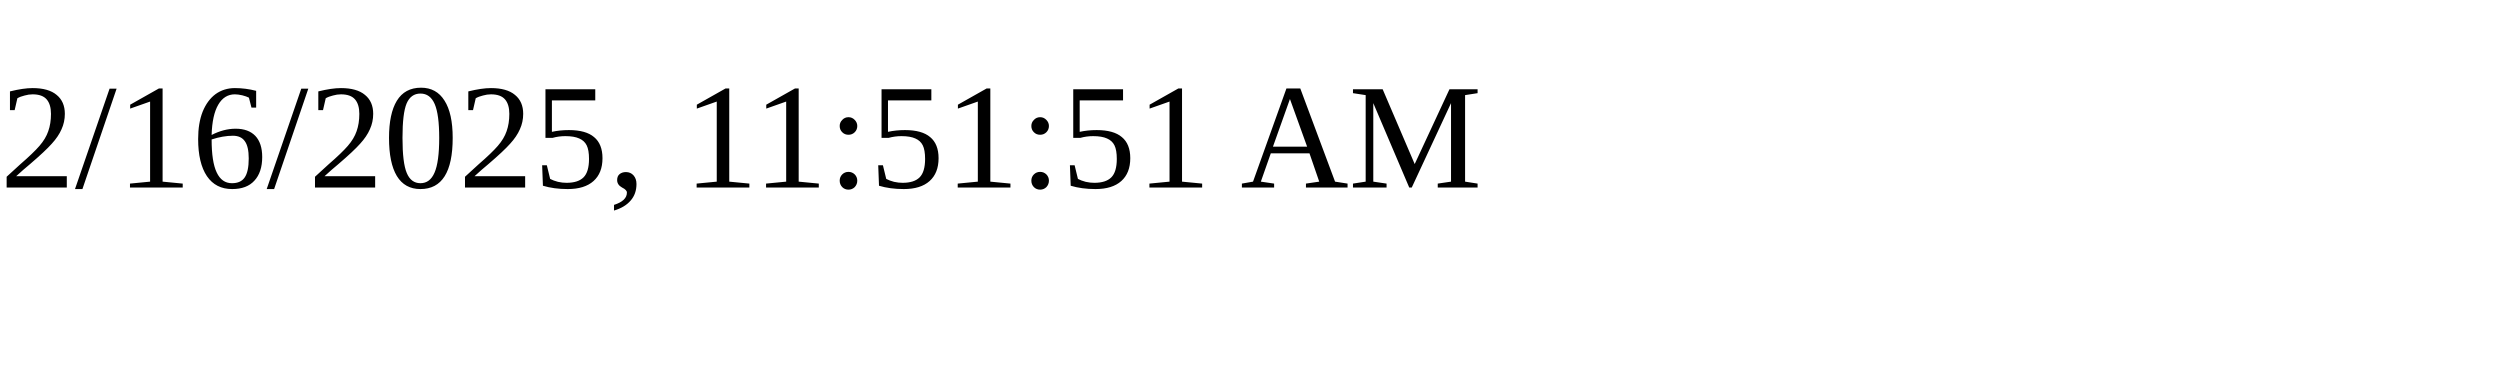
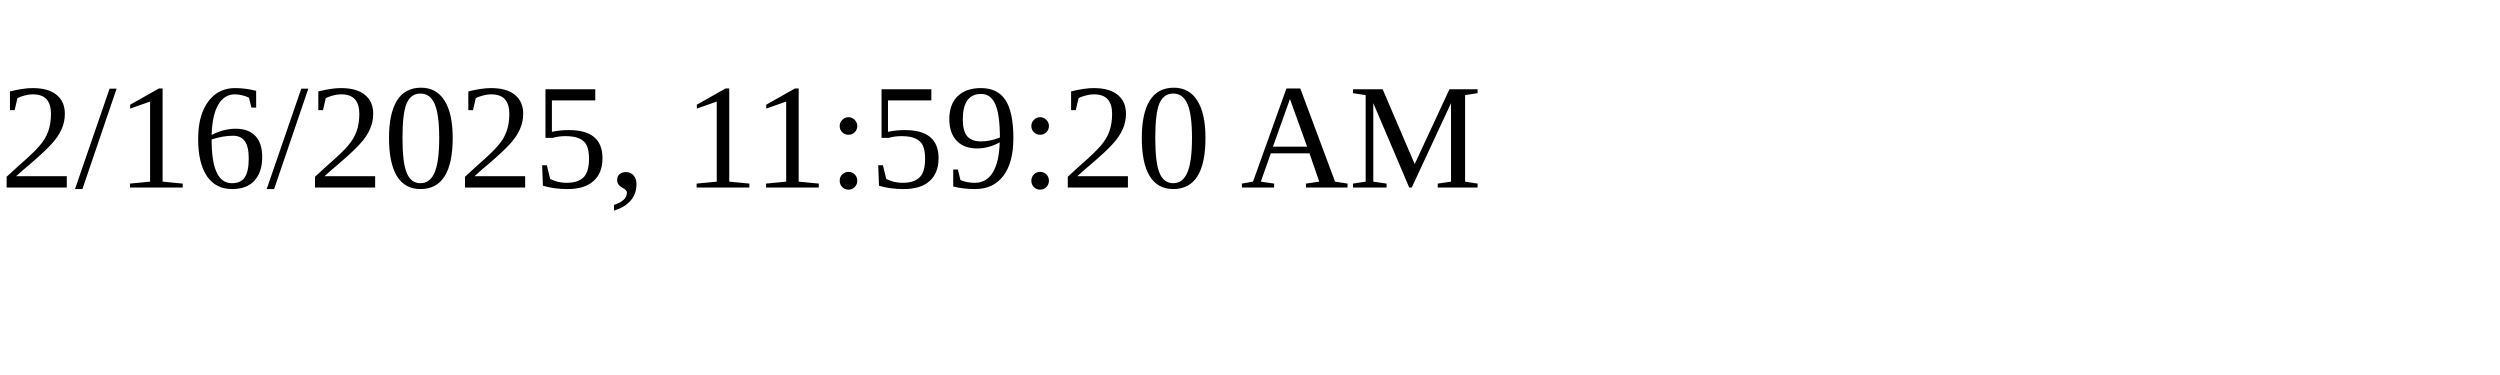
<svg xmlns="http://www.w3.org/2000/svg" height="30" width="200">
-   <text x="0" y="15">2/16/2025, 11:51:51 AM</text>
+   <text x="0" y="15">2/16/2025, 11:59:20 AM</text>
</svg>
